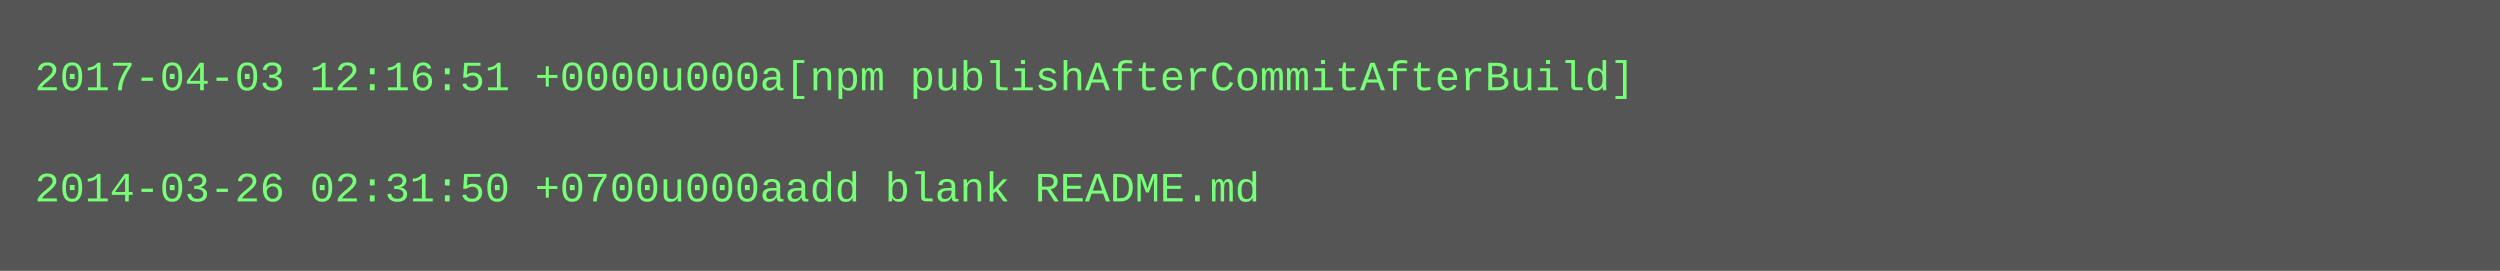
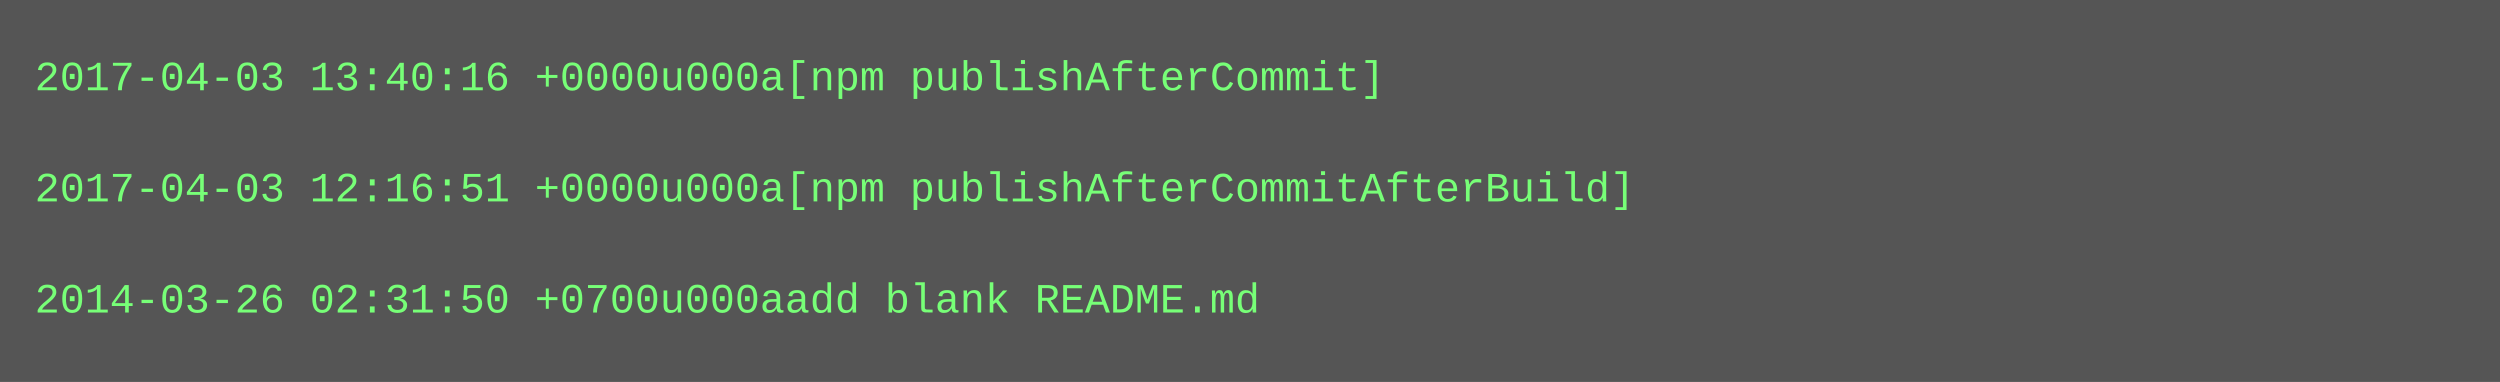
- <svg xmlns="http://www.w3.org/2000/svg" height="78" width="720">
-   <rect height="78" fill="#555" width="720" />
+ <svg xmlns="http://www.w3.org/2000/svg" height="110" width="720">
+   <rect height="110" fill="#555" width="720" />
  <text fill="#7f7" font-family="Courier New" font-size="12" xml:space="preserve">
-     <tspan x="10" y="26">2017-04-03 12:16:51 +0000u000a[npm publishAfterCommitAfterBuild]</tspan>
+     <tspan x="10" y="26">2017-04-03 13:40:16 +0000u000a[npm publishAfterCommit]</tspan>
    <tspan x="10" y="42" />
-     <tspan x="10" y="58">2014-03-26 02:31:50 +0700u000aadd blank README.md</tspan>
+     <tspan x="10" y="58">2017-04-03 12:16:51 +0000u000a[npm publishAfterCommitAfterBuild]</tspan>
+     <tspan x="10" y="74" />
+     <tspan x="10" y="90">2014-03-26 02:31:50 +0700u000aadd blank README.md</tspan>
  </text>
</svg>
